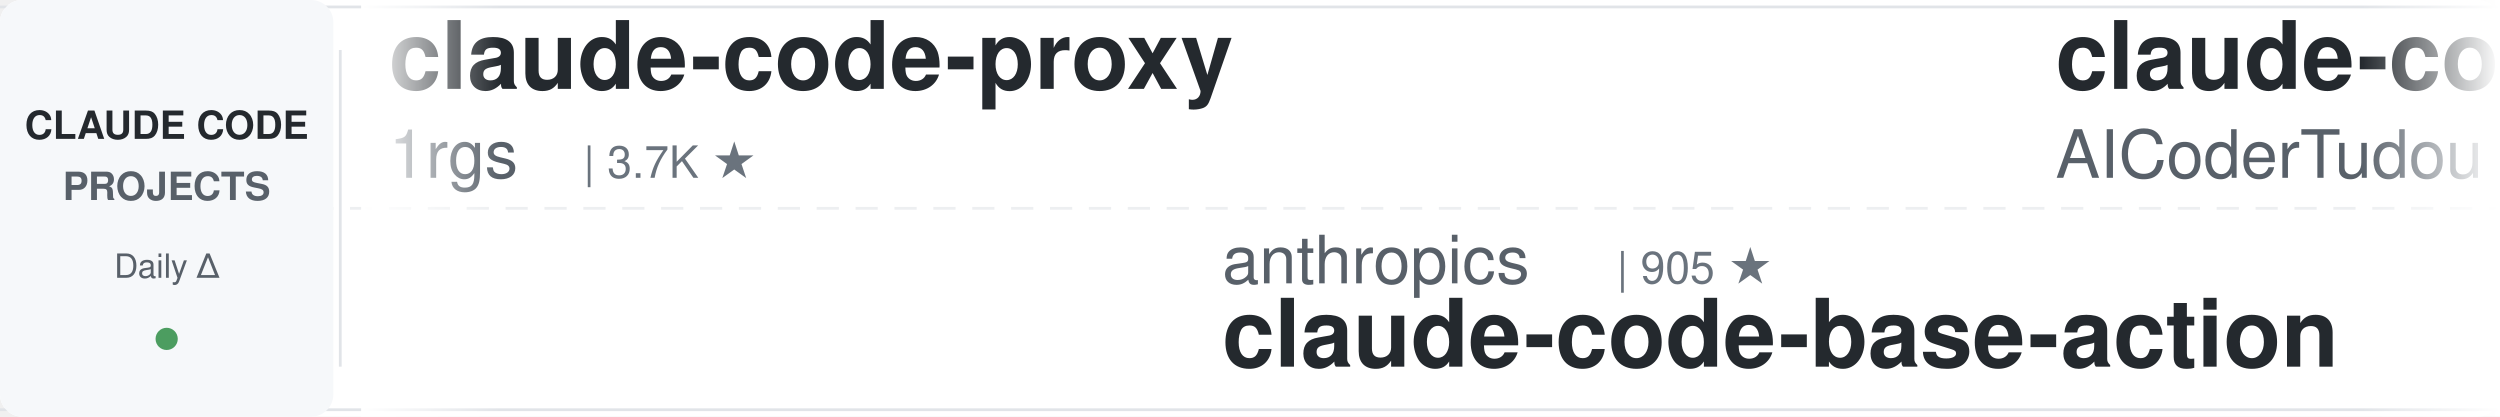
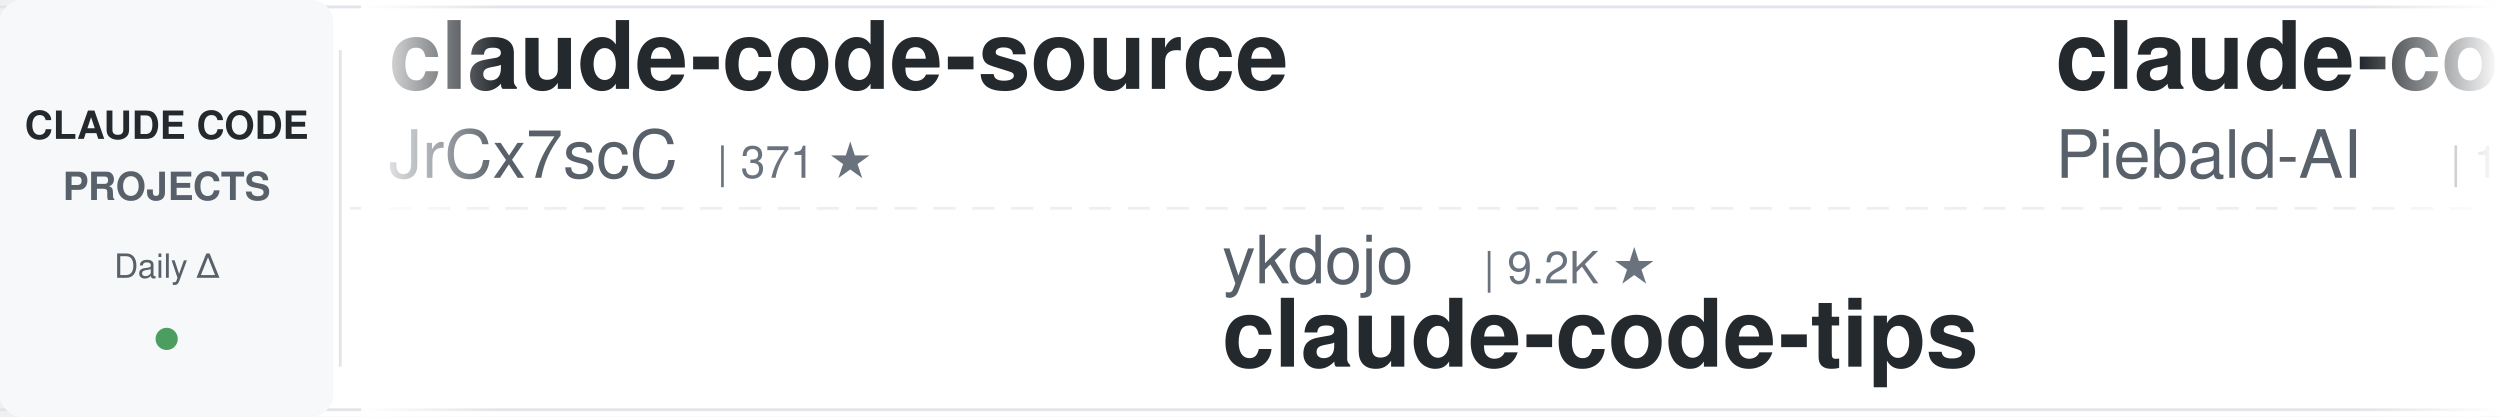
<svg xmlns="http://www.w3.org/2000/svg" width="900" height="150">
  <defs>
    <linearGradient id="leftFade" x1="0%" y1="0%" x2="100%" y2="0%">
      <stop offset="0%" style="stop-color:#ffffff;stop-opacity:1" />
      <stop offset="100%" style="stop-color:#ffffff;stop-opacity:0" />
    </linearGradient>
    <linearGradient id="rightFade" x1="0%" y1="0%" x2="100%" y2="0%">
      <stop offset="0%" style="stop-color:#ffffff;stop-opacity:0" />
      <stop offset="100%" style="stop-color:#ffffff;stop-opacity:1" />
    </linearGradient>
  </defs>
  <rect width="900" height="150" fill="#ffffff" rx="8" />
  <rect x="0" y="2" width="900" height="1" fill="#e1e4e8" />
  <rect x="0" y="147" width="900" height="1" fill="#e1e4e8" />
  <line x1="0" y1="75" x2="900" y2="75" stroke="#e1e4e8" stroke-width="1" stroke-dasharray="8 6" opacity="0.6" />
  <rect x="0" y="0" width="120" height="150" fill="#f6f8fa" rx="8" />
  <text x="60" y="50" font-family="-apple-system, BlinkMacSystemFont, 'Segoe UI', Helvetica, Arial, sans-serif" font-size="14" font-weight="600" fill="#24292e" text-anchor="middle">CLAUDE CODE</text>
  <text x="60" y="72" font-family="-apple-system, BlinkMacSystemFont, 'Segoe UI', Helvetica, Arial, sans-serif" font-size="14" font-weight="600" fill="#586069" text-anchor="middle">PROJECTS</text>
  <text x="60" y="100" font-family="-apple-system, BlinkMacSystemFont, 'Segoe UI', Helvetica, Arial, sans-serif" font-size="12" font-weight="500" fill="#586069" text-anchor="middle">Daily Δ</text>
  <circle cx="60" cy="122" r="4" fill="#22863a" opacity="0.8" />
  <rect x="122" y="18" width="1" height="114" fill="#e1e4e8" />
  <clipPath id="tickerClip">
    <rect x="130" y="0" width="770" height="150" />
  </clipPath>
  <g clip-path="url(#tickerClip)">
    <g id="tickerItems">
      <animateTransform attributeName="transform" attributeType="XML" type="translate" from="0 0" to="-3000 0" dur="54s" repeatCount="indefinite" />
      <g transform="translate(0, 0)">
-         <text x="140" y="32" font-family="-apple-system, BlinkMacSystemFont, 'Segoe UI', Helvetica, Arial, sans-serif" font-size="34" font-weight="600" fill="#24292e">claude-code-proxy</text>
-         <text x="140" y="64" font-family="-apple-system, BlinkMacSystemFont, 'Segoe UI', Helvetica, Arial, sans-serif" font-size="24" font-weight="400" fill="#586069">1rgs</text>
-         <text x="210" y="64" font-family="-apple-system, BlinkMacSystemFont, 'Segoe UI', Helvetica, Arial, sans-serif" font-size="16" font-weight="500" fill="#6a737d">| 3.7K ★</text>
-       </g>
-       <g transform="translate(300, 0)">
-         <text x="140" y="102" font-family="-apple-system, BlinkMacSystemFont, 'Segoe UI', Helvetica, Arial, sans-serif" font-size="24" font-weight="400" fill="#586069">anthropics</text>
-         <text x="282" y="102" font-family="-apple-system, BlinkMacSystemFont, 'Segoe UI', Helvetica, Arial, sans-serif" font-size="16" font-weight="500" fill="#6a737d">| 905 ★</text>
-         <text x="140" y="132" font-family="-apple-system, BlinkMacSystemFont, 'Segoe UI', Helvetica, Arial, sans-serif" font-size="34" font-weight="600" fill="#24292e">claude-code-base-action</text>
-       </g>
-       <g transform="translate(600, 0)">
-         <text x="140" y="32" font-family="-apple-system, BlinkMacSystemFont, 'Segoe UI', Helvetica, Arial, sans-serif" font-size="34" font-weight="600" fill="#24292e">claude-code-tudou</text>
-         <text x="140" y="64" font-family="-apple-system, BlinkMacSystemFont, 'Segoe UI', Helvetica, Arial, sans-serif" font-size="24" font-weight="400" fill="#586069">AICoderTudou</text>
-         <text x="306" y="64" font-family="-apple-system, BlinkMacSystemFont, 'Segoe UI', Helvetica, Arial, sans-serif" font-size="16" font-weight="500" fill="#6a737d">| 498 ★</text>
-       </g>
-       <g transform="translate(900, 0)">
-         <text x="140" y="102" font-family="-apple-system, BlinkMacSystemFont, 'Segoe UI', Helvetica, Arial, sans-serif" font-size="24" font-weight="400" fill="#586069">Cranot</text>
-         <text x="234" y="102" font-family="-apple-system, BlinkMacSystemFont, 'Segoe UI', Helvetica, Arial, sans-serif" font-size="16" font-weight="500" fill="#6a737d">| 2.8K ★</text>
-         <text x="140" y="132" font-family="-apple-system, BlinkMacSystemFont, 'Segoe UI', Helvetica, Arial, sans-serif" font-size="34" font-weight="600" fill="#24292e">claude-code-guide</text>
-       </g>
-       <g transform="translate(1200, 0)">
-         <text x="140" y="32" font-family="-apple-system, BlinkMacSystemFont, 'Segoe UI', Helvetica, Arial, sans-serif" font-size="34" font-weight="600" fill="#24292e">ralph-claude-code</text>
-         <text x="140" y="64" font-family="-apple-system, BlinkMacSystemFont, 'Segoe UI', Helvetica, Arial, sans-serif" font-size="24" font-weight="400" fill="#586069">frankbria</text>
-         <text x="270" y="64" font-family="-apple-system, BlinkMacSystemFont, 'Segoe UI', Helvetica, Arial, sans-serif" font-size="16" font-weight="500" fill="#6a737d">| 9.5K ★</text>
-       </g>
-       <g transform="translate(1500, 0)">
-         <text x="140" y="102" font-family="-apple-system, BlinkMacSystemFont, 'Segoe UI', Helvetica, Arial, sans-serif" font-size="24" font-weight="400" fill="#586069">SeemSeam</text>
-         <text x="258" y="102" font-family="-apple-system, BlinkMacSystemFont, 'Segoe UI', Helvetica, Arial, sans-serif" font-size="16" font-weight="500" fill="#6a737d">| 3.3K ★</text>
-         <text x="140" y="132" font-family="-apple-system, BlinkMacSystemFont, 'Segoe UI', Helvetica, Arial, sans-serif" font-size="34" font-weight="600" fill="#24292e">claude_codex_bridge</text>
-       </g>
-       <g transform="translate(1800, 0)">
-         <text x="140" y="32" font-family="-apple-system, BlinkMacSystemFont, 'Segoe UI', Helvetica, Arial, sans-serif" font-size="34" font-weight="600" fill="#24292e">claude-code-from-source</text>
-         <text x="140" y="64" font-family="-apple-system, BlinkMacSystemFont, 'Segoe UI', Helvetica, Arial, sans-serif" font-size="24" font-weight="400" fill="#586069">alejandrobalderas</text>
-         <text x="366" y="64" font-family="-apple-system, BlinkMacSystemFont, 'Segoe UI', Helvetica, Arial, sans-serif" font-size="16" font-weight="500" fill="#6a737d">| 2.7K ★</text>
-       </g>
-       <g transform="translate(2100, 0)">
-         <text x="140" y="102" font-family="-apple-system, BlinkMacSystemFont, 'Segoe UI', Helvetica, Arial, sans-serif" font-size="24" font-weight="400" fill="#586069">fuergaosi233</text>
-         <text x="306" y="102" font-family="-apple-system, BlinkMacSystemFont, 'Segoe UI', Helvetica, Arial, sans-serif" font-size="16" font-weight="500" fill="#6a737d">| 2.7K ★</text>
-         <text x="140" y="132" font-family="-apple-system, BlinkMacSystemFont, 'Segoe UI', Helvetica, Arial, sans-serif" font-size="34" font-weight="600" fill="#24292e">claude-code-proxy</text>
-       </g>
-       <g transform="translate(2400, 0)">
        <text x="140" y="32" font-family="-apple-system, BlinkMacSystemFont, 'Segoe UI', Helvetica, Arial, sans-serif" font-size="34" font-weight="600" fill="#24292e">claude-code-source</text>
        <text x="140" y="64" font-family="-apple-system, BlinkMacSystemFont, 'Segoe UI', Helvetica, Arial, sans-serif" font-size="24" font-weight="400" fill="#586069">JrCx7scC</text>
        <text x="258" y="64" font-family="-apple-system, BlinkMacSystemFont, 'Segoe UI', Helvetica, Arial, sans-serif" font-size="16" font-weight="500" fill="#6a737d">| 371 ★</text>
      </g>
+       <g transform="translate(300, 0)">
+         <text x="140" y="102" font-family="-apple-system, BlinkMacSystemFont, 'Segoe UI', Helvetica, Arial, sans-serif" font-size="24" font-weight="400" fill="#586069">ykdojo</text>
+         <text x="234" y="102" font-family="-apple-system, BlinkMacSystemFont, 'Segoe UI', Helvetica, Arial, sans-serif" font-size="16" font-weight="500" fill="#6a737d">| 9.2K ★</text>
+         <text x="140" y="132" font-family="-apple-system, BlinkMacSystemFont, 'Segoe UI', Helvetica, Arial, sans-serif" font-size="34" font-weight="600" fill="#24292e">claude-code-tips</text>
+       </g>
+       <g transform="translate(600, 0)">
+         <text x="140" y="32" font-family="-apple-system, BlinkMacSystemFont, 'Segoe UI', Helvetica, Arial, sans-serif" font-size="34" font-weight="600" fill="#24292e">claude-code-system-promp...</text>
+         <text x="140" y="64" font-family="-apple-system, BlinkMacSystemFont, 'Segoe UI', Helvetica, Arial, sans-serif" font-size="24" font-weight="400" fill="#586069">Piebald-AI</text>
+         <text x="282" y="64" font-family="-apple-system, BlinkMacSystemFont, 'Segoe UI', Helvetica, Arial, sans-serif" font-size="16" font-weight="500" fill="#6a737d">| 11.8K ★</text>
+       </g>
+       <g transform="translate(900, 0)">
+         <text x="140" y="102" font-family="-apple-system, BlinkMacSystemFont, 'Segoe UI', Helvetica, Arial, sans-serif" font-size="24" font-weight="400" fill="#586069">luyao618</text>
+         <text x="258" y="102" font-family="-apple-system, BlinkMacSystemFont, 'Segoe UI', Helvetica, Arial, sans-serif" font-size="16" font-weight="500" fill="#6a737d">| 1.6K ★</text>
+         <text x="140" y="132" font-family="-apple-system, BlinkMacSystemFont, 'Segoe UI', Helvetica, Arial, sans-serif" font-size="34" font-weight="600" fill="#24292e">Claude-Code-Source-Study</text>
+       </g>
+       <g transform="translate(1200, 0)">
+         <text x="140" y="32" font-family="-apple-system, BlinkMacSystemFont, 'Segoe UI', Helvetica, Arial, sans-serif" font-size="34" font-weight="600" fill="#24292e">andrej-karpathy-skills</text>
+         <text x="140" y="64" font-family="-apple-system, BlinkMacSystemFont, 'Segoe UI', Helvetica, Arial, sans-serif" font-size="24" font-weight="400" fill="#586069">multica-ai</text>
+         <text x="282" y="64" font-family="-apple-system, BlinkMacSystemFont, 'Segoe UI', Helvetica, Arial, sans-serif" font-size="16" font-weight="500" fill="#6a737d">| 191.9K ★</text>
+       </g>
+       <g transform="translate(1500, 0)">
+         <text x="140" y="102" font-family="-apple-system, BlinkMacSystemFont, 'Segoe UI', Helvetica, Arial, sans-serif" font-size="24" font-weight="400" fill="#586069">https-deeplearning-ai</text>
+         <text x="414" y="102" font-family="-apple-system, BlinkMacSystemFont, 'Segoe UI', Helvetica, Arial, sans-serif" font-size="16" font-weight="500" fill="#6a737d">| 533 ★</text>
+         <text x="140" y="132" font-family="-apple-system, BlinkMacSystemFont, 'Segoe UI', Helvetica, Arial, sans-serif" font-size="34" font-weight="600" fill="#24292e">sc-claude-code-files</text>
+       </g>
+       <g transform="translate(1800, 0)">
+         <text x="140" y="32" font-family="-apple-system, BlinkMacSystemFont, 'Segoe UI', Helvetica, Arial, sans-serif" font-size="34" font-weight="600" fill="#24292e">learn-claude-code</text>
+         <text x="140" y="64" font-family="-apple-system, BlinkMacSystemFont, 'Segoe UI', Helvetica, Arial, sans-serif" font-size="24" font-weight="400" fill="#586069">shareAI-lab</text>
+         <text x="294" y="64" font-family="-apple-system, BlinkMacSystemFont, 'Segoe UI', Helvetica, Arial, sans-serif" font-size="16" font-weight="500" fill="#6a737d">| 71.0K ★</text>
+       </g>
+       <g transform="translate(2100, 0)">
+         <text x="140" y="102" font-family="-apple-system, BlinkMacSystemFont, 'Segoe UI', Helvetica, Arial, sans-serif" font-size="24" font-weight="400" fill="#586069">1rgs</text>
+         <text x="210" y="102" font-family="-apple-system, BlinkMacSystemFont, 'Segoe UI', Helvetica, Arial, sans-serif" font-size="16" font-weight="500" fill="#6a737d">| 3.7K ★</text>
+         <text x="140" y="132" font-family="-apple-system, BlinkMacSystemFont, 'Segoe UI', Helvetica, Arial, sans-serif" font-size="34" font-weight="600" fill="#24292e">claude-code-proxy</text>
+       </g>
+       <g transform="translate(2400, 0)">
+         <text x="140" y="32" font-family="-apple-system, BlinkMacSystemFont, 'Segoe UI', Helvetica, Arial, sans-serif" font-size="34" font-weight="600" fill="#24292e">claude-coder</text>
+         <text x="140" y="64" font-family="-apple-system, BlinkMacSystemFont, 'Segoe UI', Helvetica, Arial, sans-serif" font-size="24" font-weight="400" fill="#586069">kodu-ai</text>
+         <text x="246" y="64" font-family="-apple-system, BlinkMacSystemFont, 'Segoe UI', Helvetica, Arial, sans-serif" font-size="16" font-weight="500" fill="#6a737d">| 5.3K ★</text>
+       </g>
      <g transform="translate(2700, 0)">
-         <text x="140" y="102" font-family="-apple-system, BlinkMacSystemFont, 'Segoe UI', Helvetica, Arial, sans-serif" font-size="24" font-weight="400" fill="#586069">Maciek-roboblog</text>
-         <text x="342" y="102" font-family="-apple-system, BlinkMacSystemFont, 'Segoe UI', Helvetica, Arial, sans-serif" font-size="16" font-weight="500" fill="#6a737d">| 8.4K ★</text>
-         <text x="140" y="132" font-family="-apple-system, BlinkMacSystemFont, 'Segoe UI', Helvetica, Arial, sans-serif" font-size="34" font-weight="600" fill="#24292e">Claude-Code-Usage-Monito...</text>
+         <text x="140" y="102" font-family="-apple-system, BlinkMacSystemFont, 'Segoe UI', Helvetica, Arial, sans-serif" font-size="24" font-weight="400" fill="#586069">Yeachan-Heo</text>
+         <text x="294" y="102" font-family="-apple-system, BlinkMacSystemFont, 'Segoe UI', Helvetica, Arial, sans-serif" font-size="16" font-weight="500" fill="#6a737d">| 37.7K ★</text>
+         <text x="140" y="132" font-family="-apple-system, BlinkMacSystemFont, 'Segoe UI', Helvetica, Arial, sans-serif" font-size="34" font-weight="600" fill="#24292e">oh-my-claudecode</text>
      </g>
      <g transform="translate(3000, 0)">
-         <text x="140" y="32" font-family="-apple-system, BlinkMacSystemFont, 'Segoe UI', Helvetica, Arial, sans-serif" font-size="34" font-weight="600" fill="#24292e">claude-code-proxy</text>
-         <text x="140" y="64" font-family="-apple-system, BlinkMacSystemFont, 'Segoe UI', Helvetica, Arial, sans-serif" font-size="24" font-weight="400" fill="#586069">1rgs</text>
-         <text x="210" y="64" font-family="-apple-system, BlinkMacSystemFont, 'Segoe UI', Helvetica, Arial, sans-serif" font-size="16" font-weight="500" fill="#6a737d">| 3.7K ★</text>
+         <text x="140" y="32" font-family="-apple-system, BlinkMacSystemFont, 'Segoe UI', Helvetica, Arial, sans-serif" font-size="34" font-weight="600" fill="#24292e">claude-code-source</text>
+         <text x="140" y="64" font-family="-apple-system, BlinkMacSystemFont, 'Segoe UI', Helvetica, Arial, sans-serif" font-size="24" font-weight="400" fill="#586069">JrCx7scC</text>
+         <text x="258" y="64" font-family="-apple-system, BlinkMacSystemFont, 'Segoe UI', Helvetica, Arial, sans-serif" font-size="16" font-weight="500" fill="#6a737d">| 371 ★</text>
      </g>
      <g transform="translate(3300, 0)">
-         <text x="140" y="102" font-family="-apple-system, BlinkMacSystemFont, 'Segoe UI', Helvetica, Arial, sans-serif" font-size="24" font-weight="400" fill="#586069">anthropics</text>
-         <text x="282" y="102" font-family="-apple-system, BlinkMacSystemFont, 'Segoe UI', Helvetica, Arial, sans-serif" font-size="16" font-weight="500" fill="#6a737d">| 905 ★</text>
-         <text x="140" y="132" font-family="-apple-system, BlinkMacSystemFont, 'Segoe UI', Helvetica, Arial, sans-serif" font-size="34" font-weight="600" fill="#24292e">claude-code-base-action</text>
+         <text x="140" y="102" font-family="-apple-system, BlinkMacSystemFont, 'Segoe UI', Helvetica, Arial, sans-serif" font-size="24" font-weight="400" fill="#586069">ykdojo</text>
+         <text x="234" y="102" font-family="-apple-system, BlinkMacSystemFont, 'Segoe UI', Helvetica, Arial, sans-serif" font-size="16" font-weight="500" fill="#6a737d">| 9.2K ★</text>
+         <text x="140" y="132" font-family="-apple-system, BlinkMacSystemFont, 'Segoe UI', Helvetica, Arial, sans-serif" font-size="34" font-weight="600" fill="#24292e">claude-code-tips</text>
      </g>
      <g transform="translate(3600, 0)">
-         <text x="140" y="32" font-family="-apple-system, BlinkMacSystemFont, 'Segoe UI', Helvetica, Arial, sans-serif" font-size="34" font-weight="600" fill="#24292e">claude-code-tudou</text>
-         <text x="140" y="64" font-family="-apple-system, BlinkMacSystemFont, 'Segoe UI', Helvetica, Arial, sans-serif" font-size="24" font-weight="400" fill="#586069">AICoderTudou</text>
-         <text x="306" y="64" font-family="-apple-system, BlinkMacSystemFont, 'Segoe UI', Helvetica, Arial, sans-serif" font-size="16" font-weight="500" fill="#6a737d">| 498 ★</text>
+         <text x="140" y="32" font-family="-apple-system, BlinkMacSystemFont, 'Segoe UI', Helvetica, Arial, sans-serif" font-size="34" font-weight="600" fill="#24292e">claude-code-system-promp...</text>
+         <text x="140" y="64" font-family="-apple-system, BlinkMacSystemFont, 'Segoe UI', Helvetica, Arial, sans-serif" font-size="24" font-weight="400" fill="#586069">Piebald-AI</text>
+         <text x="282" y="64" font-family="-apple-system, BlinkMacSystemFont, 'Segoe UI', Helvetica, Arial, sans-serif" font-size="16" font-weight="500" fill="#6a737d">| 11.8K ★</text>
      </g>
      <g transform="translate(3900, 0)">
-         <text x="140" y="102" font-family="-apple-system, BlinkMacSystemFont, 'Segoe UI', Helvetica, Arial, sans-serif" font-size="24" font-weight="400" fill="#586069">Cranot</text>
-         <text x="234" y="102" font-family="-apple-system, BlinkMacSystemFont, 'Segoe UI', Helvetica, Arial, sans-serif" font-size="16" font-weight="500" fill="#6a737d">| 2.8K ★</text>
-         <text x="140" y="132" font-family="-apple-system, BlinkMacSystemFont, 'Segoe UI', Helvetica, Arial, sans-serif" font-size="34" font-weight="600" fill="#24292e">claude-code-guide</text>
+         <text x="140" y="102" font-family="-apple-system, BlinkMacSystemFont, 'Segoe UI', Helvetica, Arial, sans-serif" font-size="24" font-weight="400" fill="#586069">luyao618</text>
+         <text x="258" y="102" font-family="-apple-system, BlinkMacSystemFont, 'Segoe UI', Helvetica, Arial, sans-serif" font-size="16" font-weight="500" fill="#6a737d">| 1.6K ★</text>
+         <text x="140" y="132" font-family="-apple-system, BlinkMacSystemFont, 'Segoe UI', Helvetica, Arial, sans-serif" font-size="34" font-weight="600" fill="#24292e">Claude-Code-Source-Study</text>
      </g>
    </g>
  </g>
  <rect x="130" y="0" width="50" height="150" fill="url(#leftFade)" />
  <rect x="850" y="0" width="50" height="150" fill="url(#rightFade)" />
</svg>
